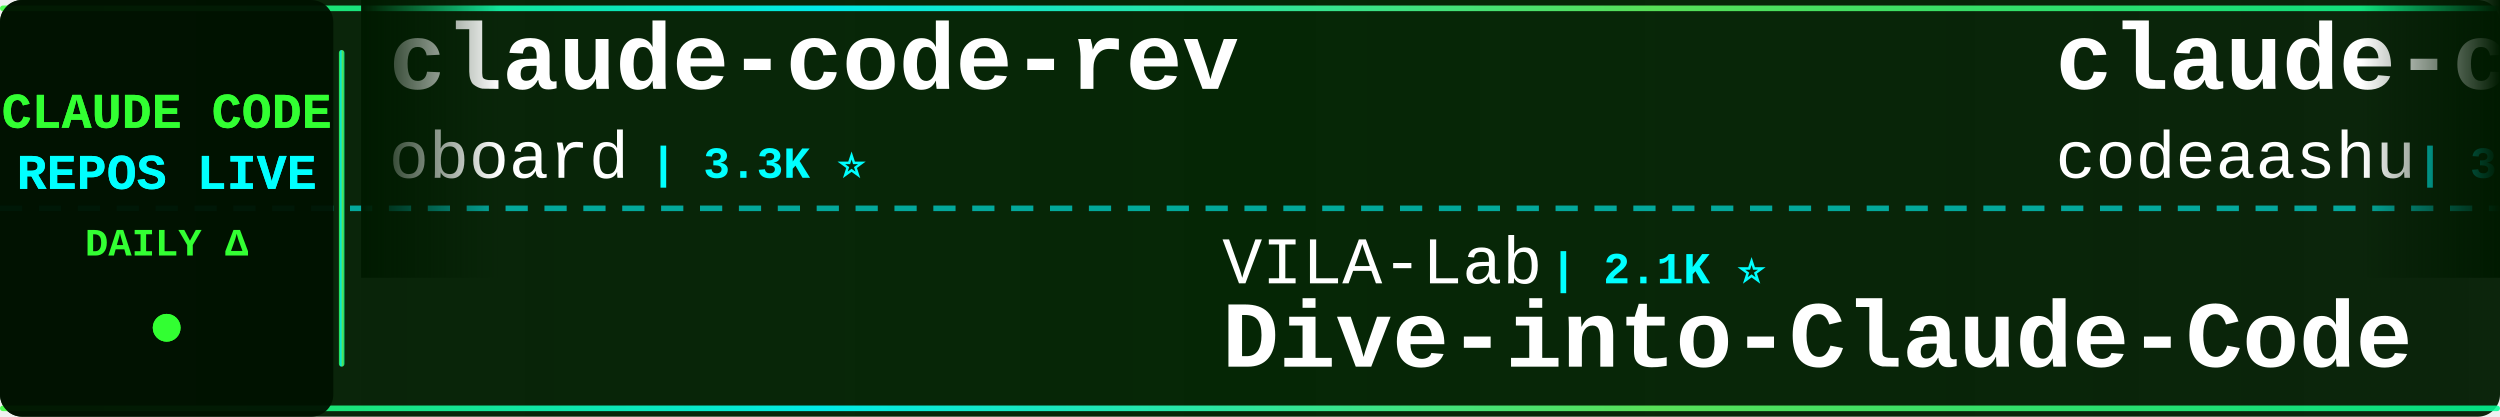
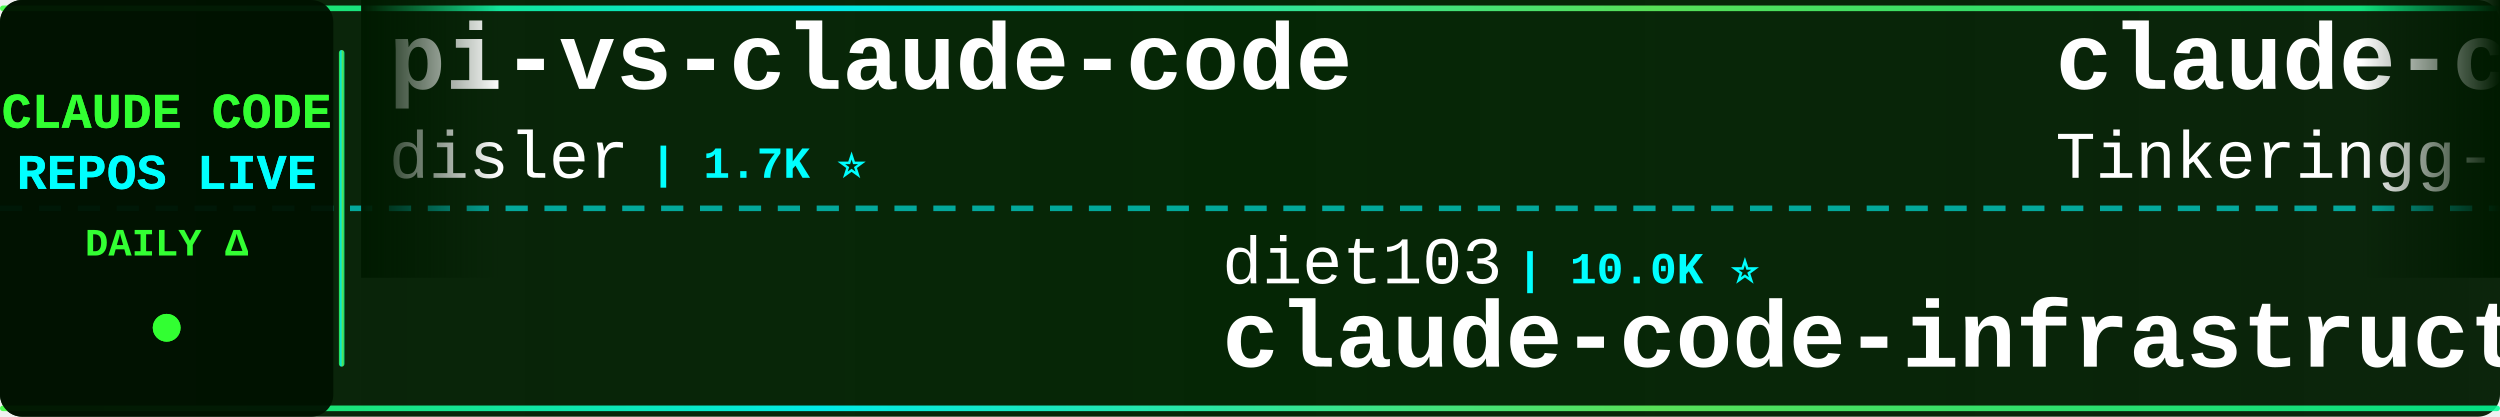
<svg xmlns="http://www.w3.org/2000/svg" width="900" height="150">
  <defs>
    <linearGradient id="tickerBg" x1="0%" y1="0%" x2="100%" y2="0%">
      <stop offset="0%" style="stop-color:#001a00;stop-opacity:0.95" />
      <stop offset="50%" style="stop-color:#002200;stop-opacity:0.98" />
      <stop offset="100%" style="stop-color:#001a00;stop-opacity:0.95" />
    </linearGradient>
    <linearGradient id="borderGrad" x1="0%" y1="0%" x2="100%" y2="0%">
      <stop offset="0%" style="stop-color:#33ff33;stop-opacity:0.85">
        <animate attributeName="stop-opacity" values="0.85;1;0.85" dur="2s" repeatCount="indefinite" />
      </stop>
      <stop offset="33%" style="stop-color:#00ffff;stop-opacity:0.9">
        <animate attributeName="stop-opacity" values="0.9;1;0.9" dur="2.2s" repeatCount="indefinite" />
      </stop>
      <stop offset="66%" style="stop-color:#66ff66;stop-opacity:0.85">
        <animate attributeName="stop-opacity" values="0.85;1;0.85" dur="1.8s" repeatCount="indefinite" />
      </stop>
      <stop offset="100%" style="stop-color:#00ff99;stop-opacity:0.85">
        <animate attributeName="stop-opacity" values="0.85;1;0.85" dur="2s" repeatCount="indefinite" />
      </stop>
    </linearGradient>
    <filter id="textGlow">
      <feGaussianBlur stdDeviation="0.1" result="coloredBlur" />
      <feMerge>
        <feMergeNode in="coloredBlur" />
        <feMergeNode in="SourceGraphic" />
      </feMerge>
    </filter>
    <filter id="metricGlow">
      <feGaussianBlur stdDeviation="0.2" result="coloredBlur" />
      <feMerge>
        <feMergeNode in="coloredBlur" />
        <feMergeNode in="SourceGraphic" />
      </feMerge>
    </filter>
    <linearGradient id="leftFade" x1="0%" y1="0%" x2="100%" y2="0%">
      <stop offset="0%" style="stop-color:#001a00;stop-opacity:1" />
      <stop offset="100%" style="stop-color:#001a00;stop-opacity:0" />
    </linearGradient>
    <linearGradient id="rightFade" x1="0%" y1="0%" x2="100%" y2="0%">
      <stop offset="0%" style="stop-color:#001a00;stop-opacity:0" />
      <stop offset="100%" style="stop-color:#001a00;stop-opacity:1" />
    </linearGradient>
  </defs>
  <rect width="900" height="150" fill="url(#tickerBg)" rx="8" />
  <rect x="0" y="2" width="900" height="2" fill="url(#borderGrad)" rx="1" />
  <rect x="0" y="146" width="900" height="2" fill="url(#borderGrad)" rx="1" />
  <line x1="0" y1="75" x2="900" y2="75" stroke="#00ffff" stroke-width="2" stroke-dasharray="8 6" opacity="0.6" />
  <rect x="0" y="0" width="120" height="150" fill="#001100" opacity="0.95" rx="8" />
  <text x="60" y="46" font-family="'Courier New', monospace" font-size="18" font-weight="bold" fill="#33ff33" text-anchor="middle" filter="url(#textGlow)">
    CLAUDE CODE
  </text>
  <text x="60" y="68" font-family="'Courier New', monospace" font-size="18" font-weight="bold" fill="#00ffff" text-anchor="middle" filter="url(#textGlow)">
    REPOS LIVE
  </text>
  <text x="60" y="92" font-family="'Courier New', monospace" font-size="14" font-weight="bold" fill="#33ff33" text-anchor="middle">
    DAILY Δ
  </text>
  <circle cx="60" cy="118" r="5" fill="#33ff33" filter="url(#metricGlow)">
    <animate attributeName="r" values="4;6;4" dur="1.5s" repeatCount="indefinite" />
    <animate attributeName="opacity" values="0.6;1;0.6" dur="1.5s" repeatCount="indefinite" />
  </circle>
  <rect x="122" y="18" width="2" height="114" fill="url(#borderGrad)" rx="1" />
  <clipPath id="tickerClip">
    <rect x="130" y="0" width="770" height="150" />
  </clipPath>
  <g clip-path="url(#tickerClip)">
    <g id="tickerItems">
      <animateTransform attributeName="transform" attributeType="XML" type="translate" from="0 0" to="-3000 0" dur="54s" repeatCount="indefinite" />
      <g transform="translate(0, 0)">
-         <text x="140" y="32" font-family="'Courier New', monospace" font-size="34" font-weight="bold" fill="#ffffff">claude-code-rev</text>
-         <text x="140" y="64" font-family="'Courier New', monospace" font-size="24" font-weight="normal" fill="#ffffff" opacity="1.0">oboard</text>
-         <text x="234" y="64" font-family="'Courier New', monospace" font-size="16" font-weight="bold" fill="#00ffff"> | 3.3K ⭐</text>
+         <text x="140" y="32" font-family="'Courier New', monospace" font-size="34" font-weight="bold" fill="#ffffff">pi-vs-claude-code</text>
+         <text x="140" y="64" font-family="'Courier New', monospace" font-size="24" font-weight="normal" fill="#ffffff" opacity="1.0">disler</text>
+         <text x="234" y="64" font-family="'Courier New', monospace" font-size="16" font-weight="bold" fill="#00ffff"> | 1.7K ⭐</text>
      </g>
      <g transform="translate(300, 0)">
-         <text x="140" y="102" font-family="'Courier New', monospace" font-size="24" font-weight="normal" fill="#ffffff" opacity="1.0">VILA-Lab</text>
-         <text x="258" y="102" font-family="'Courier New', monospace" font-size="16" font-weight="bold" fill="#00ffff"> | 2.1K ⭐</text>
-         <text x="140" y="132" font-family="'Courier New', monospace" font-size="34" font-weight="bold" fill="#ffffff">Dive-into-Claude-Code</text>
+         <text x="140" y="102" font-family="'Courier New', monospace" font-size="24" font-weight="normal" fill="#ffffff" opacity="1.0">diet103</text>
+         <text x="246" y="102" font-family="'Courier New', monospace" font-size="16" font-weight="bold" fill="#00ffff"> | 10.0K ⭐</text>
+         <text x="140" y="132" font-family="'Courier New', monospace" font-size="34" font-weight="bold" fill="#ffffff">claude-code-infrastructu...</text>
      </g>
      <g transform="translate(600, 0)">
        <text x="140" y="32" font-family="'Courier New', monospace" font-size="34" font-weight="bold" fill="#ffffff">claude-code</text>
-         <text x="140" y="64" font-family="'Courier New', monospace" font-size="24" font-weight="normal" fill="#ffffff" opacity="1.0">codeaashu</text>
-         <text x="270" y="64" font-family="'Courier New', monospace" font-size="16" font-weight="bold" fill="#00ffff"> | 3.4K ⭐</text>
+         <text x="140" y="64" font-family="'Courier New', monospace" font-size="24" font-weight="normal" fill="#ffffff" opacity="1.0">Tinkeringg-Lab</text>
+         <text x="330" y="64" font-family="'Courier New', monospace" font-size="16" font-weight="bold" fill="#00ffff"> | 214 ⭐</text>
      </g>
      <g transform="translate(900, 0)">
-         <text x="140" y="102" font-family="'Courier New', monospace" font-size="24" font-weight="normal" fill="#ffffff" opacity="1.0">AprilNEA</text>
-         <text x="258" y="102" font-family="'Courier New', monospace" font-size="16" font-weight="bold" fill="#00ffff"> | 391 ⭐</text>
-         <text x="140" y="132" font-family="'Courier New', monospace" font-size="34" font-weight="bold" fill="#ffffff">claude-code-source</text>
+         <text x="140" y="102" font-family="'Courier New', monospace" font-size="24" font-weight="normal" fill="#ffffff" opacity="1.0">shareAI-lab</text>
+         <text x="294" y="102" font-family="'Courier New', monospace" font-size="16" font-weight="bold" fill="#00ffff"> | 77.5K ⭐ +21</text>
+         <text x="140" y="132" font-family="'Courier New', monospace" font-size="34" font-weight="bold" fill="#ffffff">learn-claude-code</text>
      </g>
      <g transform="translate(1200, 0)">
-         <text x="140" y="32" font-family="'Courier New', monospace" font-size="34" font-weight="bold" fill="#ffffff">claude-code-router</text>
-         <text x="140" y="64" font-family="'Courier New', monospace" font-size="24" font-weight="normal" fill="#ffffff" opacity="1.0">musistudio</text>
-         <text x="282" y="64" font-family="'Courier New', monospace" font-size="16" font-weight="bold" fill="#00ffff"> | 37.4K ⭐ +9</text>
+         <text x="140" y="32" font-family="'Courier New', monospace" font-size="34" font-weight="bold" fill="#ffffff">claude-code-source</text>
+         <text x="140" y="64" font-family="'Courier New', monospace" font-size="24" font-weight="normal" fill="#ffffff" opacity="1.0">AprilNEA</text>
+         <text x="258" y="64" font-family="'Courier New', monospace" font-size="16" font-weight="bold" fill="#00ffff"> | 391 ⭐</text>
      </g>
      <g transform="translate(1500, 0)">
-         <text x="140" y="102" font-family="'Courier New', monospace" font-size="24" font-weight="normal" fill="#ffffff" opacity="1.0">anthropics</text>
-         <text x="282" y="102" font-family="'Courier New', monospace" font-size="16" font-weight="bold" fill="#00ffff"> | 8.9K ⭐ +1</text>
-         <text x="140" y="132" font-family="'Courier New', monospace" font-size="34" font-weight="bold" fill="#ffffff">claude-code-action</text>
+         <text x="140" y="102" font-family="'Courier New', monospace" font-size="24" font-weight="normal" fill="#ffffff" opacity="1.0">jarmuine</text>
+         <text x="258" y="102" font-family="'Courier New', monospace" font-size="16" font-weight="bold" fill="#00ffff"> | 2.3K ⭐</text>
+         <text x="140" y="132" font-family="'Courier New', monospace" font-size="34" font-weight="bold" fill="#ffffff">claude-code</text>
      </g>
      <g transform="translate(1800, 0)">
-         <text x="140" y="32" font-family="'Courier New', monospace" font-size="34" font-weight="bold" fill="#ffffff">claude-code-rust</text>
-         <text x="140" y="64" font-family="'Courier New', monospace" font-size="24" font-weight="normal" fill="#ffffff" opacity="1.0">lorryjovens-hub</text>
-         <text x="342" y="64" font-family="'Courier New', monospace" font-size="16" font-weight="bold" fill="#00ffff"> | 1.7K ⭐ -1</text>
+         <text x="140" y="32" font-family="'Courier New', monospace" font-size="34" font-weight="bold" fill="#ffffff">sc-claude-code-files</text>
+         <text x="140" y="64" font-family="'Courier New', monospace" font-size="24" font-weight="normal" fill="#ffffff" opacity="1.0">https-deeplearning-ai</text>
+         <text x="414" y="64" font-family="'Courier New', monospace" font-size="16" font-weight="bold" fill="#00ffff"> | 553 ⭐</text>
      </g>
      <g transform="translate(2100, 0)">
-         <text x="140" y="102" font-family="'Courier New', monospace" font-size="24" font-weight="normal" fill="#ffffff" opacity="1.0">ponponon</text>
-         <text x="258" y="102" font-family="'Courier New', monospace" font-size="16" font-weight="bold" fill="#00ffff"> | 2.3K ⭐</text>
-         <text x="140" y="132" font-family="'Courier New', monospace" font-size="34" font-weight="bold" fill="#ffffff">claude_code_src</text>
+         <text x="140" y="102" font-family="'Courier New', monospace" font-size="24" font-weight="normal" fill="#ffffff" opacity="1.0">edmund-io</text>
+         <text x="270" y="102" font-family="'Courier New', monospace" font-size="16" font-weight="bold" fill="#00ffff"> | 1.5K ⭐</text>
+         <text x="140" y="132" font-family="'Courier New', monospace" font-size="34" font-weight="bold" fill="#ffffff">edmunds-claude-code</text>
      </g>
      <g transform="translate(2400, 0)">
-         <text x="140" y="32" font-family="'Courier New', monospace" font-size="34" font-weight="bold" fill="#ffffff">everything-claude-code-z...</text>
-         <text x="140" y="64" font-family="'Courier New', monospace" font-size="24" font-weight="normal" fill="#ffffff" opacity="1.0">xu-xiang</text>
-         <text x="258" y="64" font-family="'Courier New', monospace" font-size="16" font-weight="bold" fill="#00ffff"> | 2.0K ⭐</text>
+         <text x="140" y="32" font-family="'Courier New', monospace" font-size="34" font-weight="bold" fill="#ffffff">Claude-Code-Game-Studios</text>
+         <text x="140" y="64" font-family="'Courier New', monospace" font-size="24" font-weight="normal" fill="#ffffff" opacity="1.0">Donchitos</text>
+         <text x="270" y="64" font-family="'Courier New', monospace" font-size="16" font-weight="bold" fill="#00ffff"> | 25.4K ⭐ +5</text>
      </g>
      <g transform="translate(2700, 0)">
-         <text x="140" y="102" font-family="'Courier New', monospace" font-size="24" font-weight="normal" fill="#ffffff" opacity="1.0">disler</text>
-         <text x="234" y="102" font-family="'Courier New', monospace" font-size="16" font-weight="bold" fill="#00ffff"> | 3.9K ⭐ -1</text>
-         <text x="140" y="132" font-family="'Courier New', monospace" font-size="34" font-weight="bold" fill="#ffffff">claude-code-hooks-master...</text>
+         <text x="140" y="102" font-family="'Courier New', monospace" font-size="24" font-weight="normal" fill="#ffffff" opacity="1.0">fuergaosi233</text>
+         <text x="306" y="102" font-family="'Courier New', monospace" font-size="16" font-weight="bold" fill="#00ffff"> | 2.8K ⭐</text>
+         <text x="140" y="132" font-family="'Courier New', monospace" font-size="34" font-weight="bold" fill="#ffffff">claude-code-proxy</text>
      </g>
      <g transform="translate(3000, 0)">
-         <text x="140" y="32" font-family="'Courier New', monospace" font-size="34" font-weight="bold" fill="#ffffff">claude-code-rev</text>
-         <text x="140" y="64" font-family="'Courier New', monospace" font-size="24" font-weight="normal" fill="#ffffff" opacity="1.0">oboard</text>
-         <text x="234" y="64" font-family="'Courier New', monospace" font-size="16" font-weight="bold" fill="#00ffff"> | 3.3K ⭐</text>
+         <text x="140" y="32" font-family="'Courier New', monospace" font-size="34" font-weight="bold" fill="#ffffff">pi-vs-claude-code</text>
+         <text x="140" y="64" font-family="'Courier New', monospace" font-size="24" font-weight="normal" fill="#ffffff" opacity="1.0">disler</text>
+         <text x="234" y="64" font-family="'Courier New', monospace" font-size="16" font-weight="bold" fill="#00ffff"> | 1.7K ⭐</text>
      </g>
      <g transform="translate(3300, 0)">
-         <text x="140" y="102" font-family="'Courier New', monospace" font-size="24" font-weight="normal" fill="#ffffff" opacity="1.0">VILA-Lab</text>
-         <text x="258" y="102" font-family="'Courier New', monospace" font-size="16" font-weight="bold" fill="#00ffff"> | 2.1K ⭐</text>
-         <text x="140" y="132" font-family="'Courier New', monospace" font-size="34" font-weight="bold" fill="#ffffff">Dive-into-Claude-Code</text>
+         <text x="140" y="102" font-family="'Courier New', monospace" font-size="24" font-weight="normal" fill="#ffffff" opacity="1.0">diet103</text>
+         <text x="246" y="102" font-family="'Courier New', monospace" font-size="16" font-weight="bold" fill="#00ffff"> | 10.0K ⭐</text>
+         <text x="140" y="132" font-family="'Courier New', monospace" font-size="34" font-weight="bold" fill="#ffffff">claude-code-infrastructu...</text>
      </g>
      <g transform="translate(3600, 0)">
        <text x="140" y="32" font-family="'Courier New', monospace" font-size="34" font-weight="bold" fill="#ffffff">claude-code</text>
-         <text x="140" y="64" font-family="'Courier New', monospace" font-size="24" font-weight="normal" fill="#ffffff" opacity="1.0">codeaashu</text>
-         <text x="270" y="64" font-family="'Courier New', monospace" font-size="16" font-weight="bold" fill="#00ffff"> | 3.4K ⭐</text>
+         <text x="140" y="64" font-family="'Courier New', monospace" font-size="24" font-weight="normal" fill="#ffffff" opacity="1.0">Tinkeringg-Lab</text>
+         <text x="330" y="64" font-family="'Courier New', monospace" font-size="16" font-weight="bold" fill="#00ffff"> | 214 ⭐</text>
      </g>
      <g transform="translate(3900, 0)">
-         <text x="140" y="102" font-family="'Courier New', monospace" font-size="24" font-weight="normal" fill="#ffffff" opacity="1.0">AprilNEA</text>
-         <text x="258" y="102" font-family="'Courier New', monospace" font-size="16" font-weight="bold" fill="#00ffff"> | 391 ⭐</text>
-         <text x="140" y="132" font-family="'Courier New', monospace" font-size="34" font-weight="bold" fill="#ffffff">claude-code-source</text>
+         <text x="140" y="102" font-family="'Courier New', monospace" font-size="24" font-weight="normal" fill="#ffffff" opacity="1.0">shareAI-lab</text>
+         <text x="294" y="102" font-family="'Courier New', monospace" font-size="16" font-weight="bold" fill="#00ffff"> | 77.5K ⭐ +21</text>
+         <text x="140" y="132" font-family="'Courier New', monospace" font-size="34" font-weight="bold" fill="#ffffff">learn-claude-code</text>
      </g>
    </g>
  </g>
  <rect x="130" y="0" width="50" height="100" fill="url(#leftFade)" />
  <rect x="850" y="0" width="50" height="100" fill="url(#rightFade)" />
</svg>
